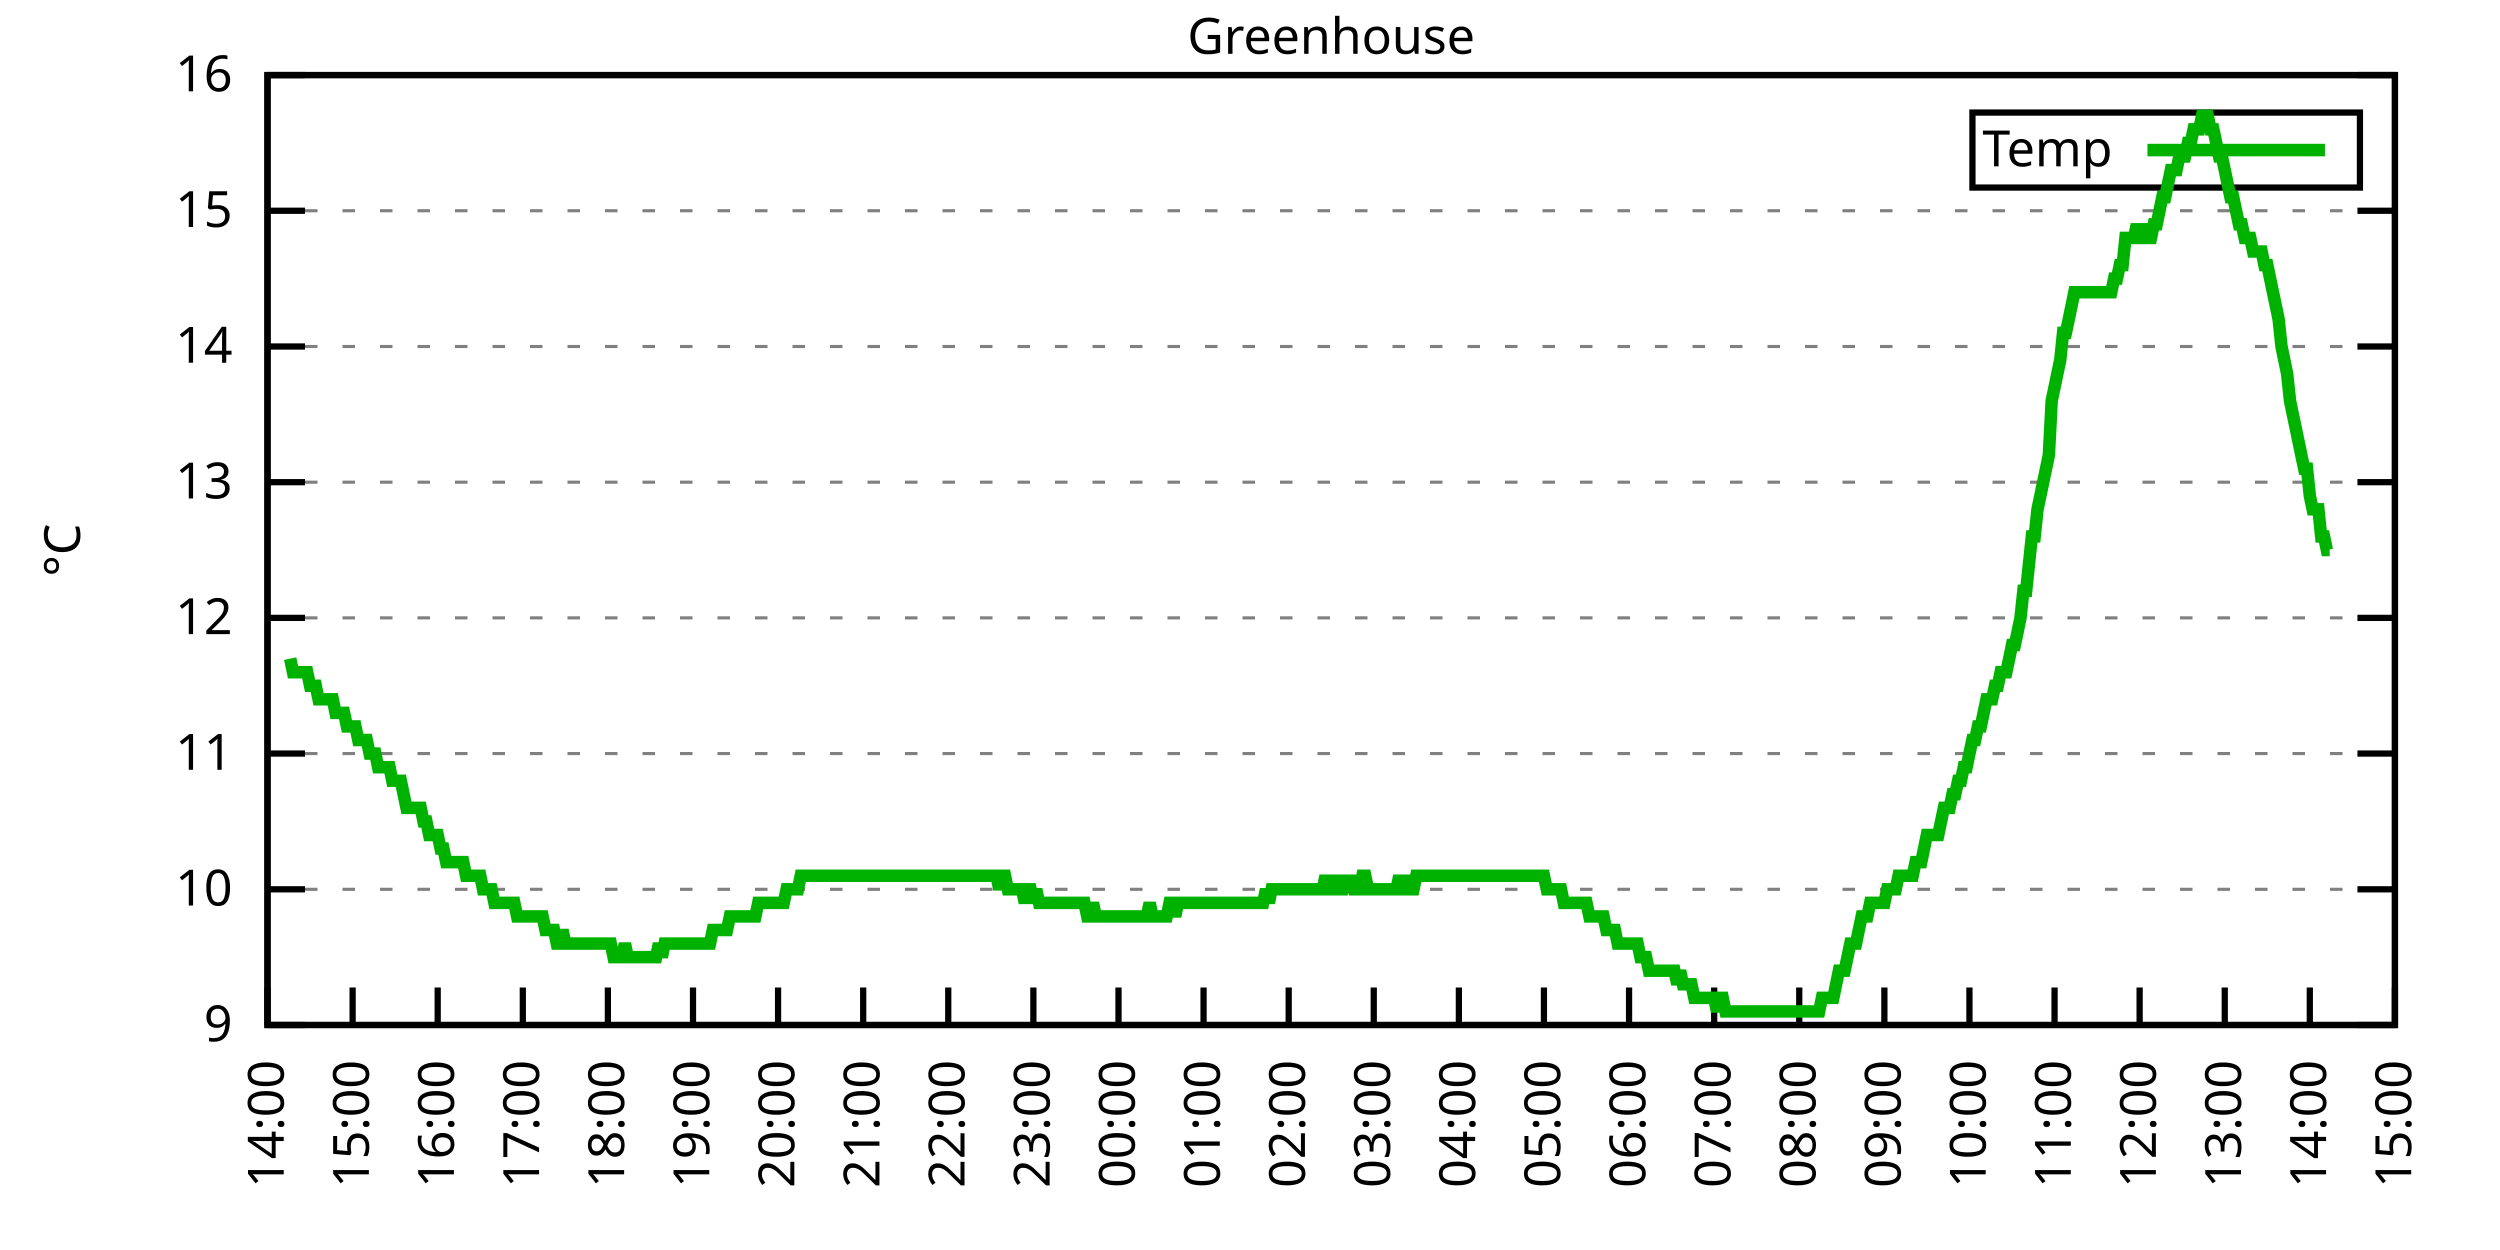
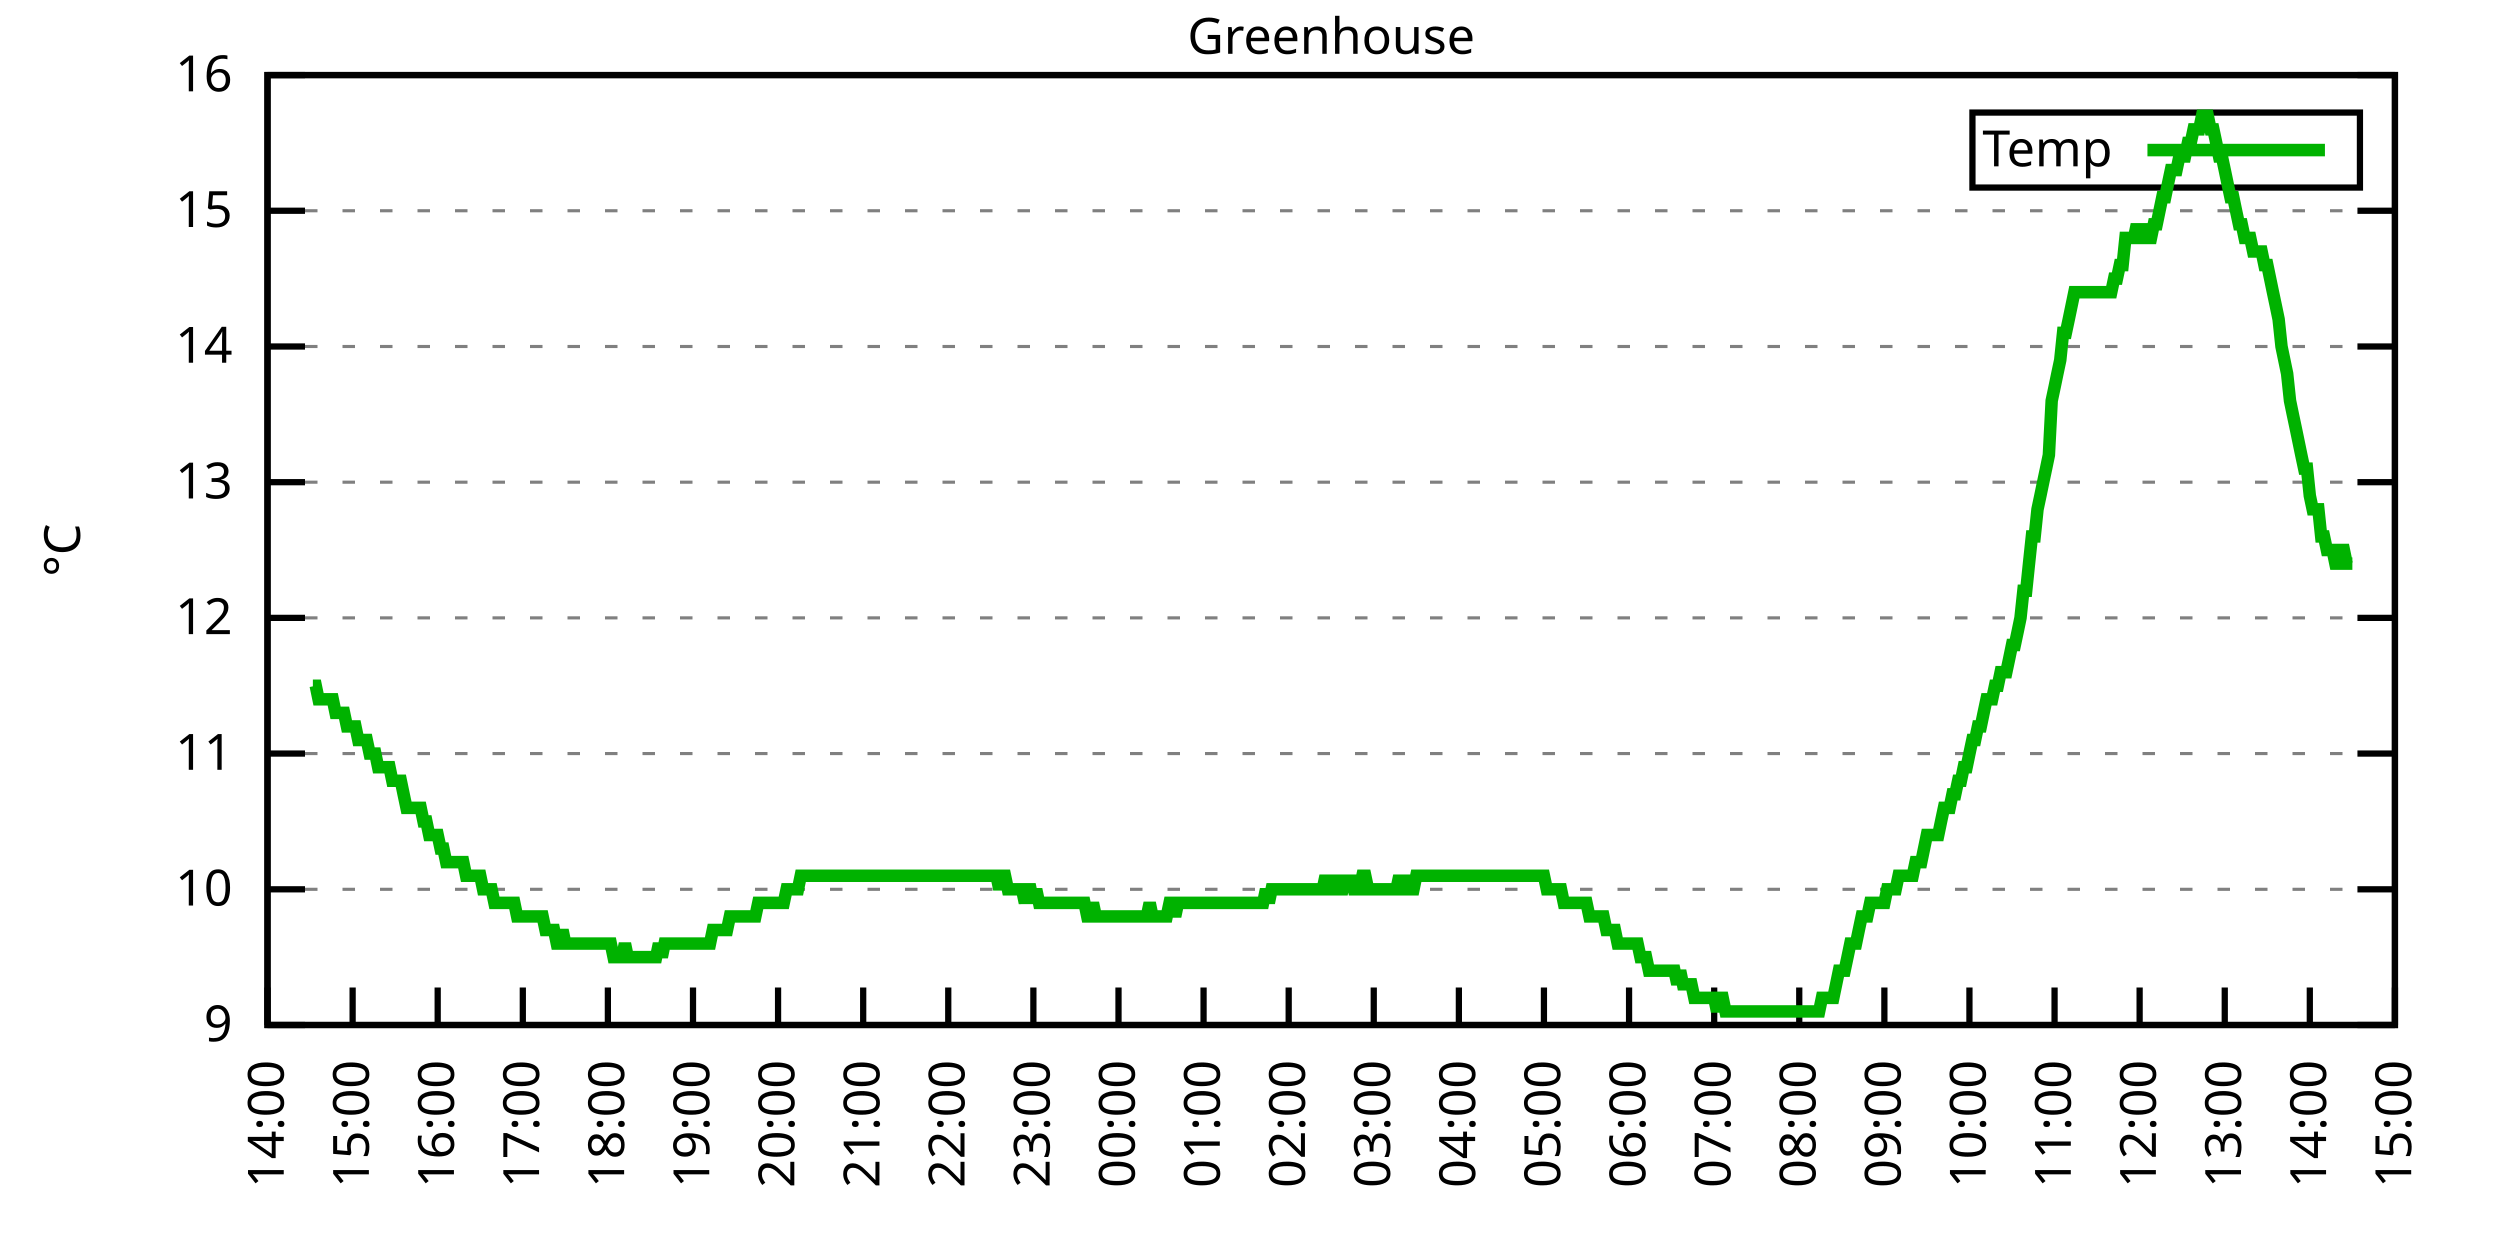
<svg xmlns="http://www.w3.org/2000/svg" xmlns:xlink="http://www.w3.org/1999/xlink" width="400" height="200" viewBox="0 0 400 200">
  <g id="gnuplot_canvas">
    <rect x="0" y="0" width="400" height="200" fill="none" />
    <defs>
      <circle id="gpDot" r="0.5" stroke-width="0.5" stroke="currentColor" />
      <path id="gpPt0" stroke-width="0.333" stroke="currentColor" d="M-1,0 h2 M0,-1 v2" />
      <path id="gpPt1" stroke-width="0.333" stroke="currentColor" d="M-1,-1 L1,1 M1,-1 L-1,1" />
      <path id="gpPt2" stroke-width="0.333" stroke="currentColor" d="M-1,0 L1,0 M0,-1 L0,1 M-1,-1 L1,1 M-1,1 L1,-1" />
      <rect id="gpPt3" stroke-width="0.333" stroke="currentColor" x="-1" y="-1" width="2" height="2" />
      <rect id="gpPt4" stroke-width="0.333" stroke="currentColor" fill="currentColor" x="-1" y="-1" width="2" height="2" />
      <circle id="gpPt5" stroke-width="0.333" stroke="currentColor" cx="0" cy="0" r="1" />
      <use xlink:href="#gpPt5" id="gpPt6" fill="currentColor" stroke="none" />
      <path id="gpPt7" stroke-width="0.333" stroke="currentColor" d="M0,-1.33 L-1.33,0.67 L1.33,0.67 z" />
      <use xlink:href="#gpPt7" id="gpPt8" fill="currentColor" stroke="none" />
      <use xlink:href="#gpPt7" id="gpPt9" stroke="currentColor" transform="rotate(180)" />
      <use xlink:href="#gpPt9" id="gpPt10" fill="currentColor" stroke="none" />
      <use xlink:href="#gpPt3" id="gpPt11" stroke="currentColor" transform="rotate(45)" />
      <use xlink:href="#gpPt11" id="gpPt12" fill="currentColor" stroke="none" />
      <path id="gpPt13" stroke-width="0.333" stroke="currentColor" d="M0,1.330 L1.265,0.411 L0.782,-1.067 L-0.782,-1.076 L-1.265,0.411 z" />
      <use xlink:href="#gpPt13" id="gpPt14" fill="currentColor" stroke="none" />
      <filter id="textbox" filterUnits="objectBoundingBox" x="0" y="0" height="1" width="1">
        <feFlood flood-color="white" flood-opacity="1" result="bgnd" />
        <feComposite in="SourceGraphic" in2="bgnd" operator="atop" />
      </filter>
      <filter id="greybox" filterUnits="objectBoundingBox" x="0" y="0" height="1" width="1">
        <feFlood flood-color="lightgrey" flood-opacity="1" result="grey" />
        <feComposite in="SourceGraphic" in2="grey" operator="atop" />
      </filter>
    </defs>
    <g fill="none" color="white" stroke="currentColor" stroke-width="1.00" stroke-linecap="butt" stroke-linejoin="miter">
</g>
    <g fill="none" color="black" stroke="currentColor" stroke-width="1.00" stroke-linecap="butt" stroke-linejoin="miter">
      <g stroke="none" shape-rendering="crispEdges">
        <polygon fill="rgb(255, 255, 255)" points="42.80,164.00 383.18,164.00 383.18,12.02 42.80,12.02 " />
      </g>
    </g>
    <g fill="none" color="black" stroke="currentColor" stroke-width="1.00" stroke-linecap="butt" stroke-linejoin="miter">
</g>
    <g fill="none" color="black" stroke="black" stroke-width="0.50" stroke-linecap="butt" stroke-linejoin="miter">
</g>
    <g fill="none" color="gray" stroke="currentColor" stroke-width="0.50" stroke-linecap="butt" stroke-linejoin="miter">
      <path stroke="gray" stroke-dasharray="2,4" class="gridline" d="M42.80,164.00 L383.19,164.00  " />
    </g>
    <g fill="none" color="gray" stroke="gray" stroke-width="1.00" stroke-linecap="butt" stroke-linejoin="miter">
</g>
    <g fill="none" color="black" stroke="currentColor" stroke-width="1.00" stroke-linecap="butt" stroke-linejoin="miter">
      <path stroke="black" d="M42.80,164.00 L48.80,164.00 M383.19,164.00 L377.19,164.00  " />
      <g transform="translate(37.20,166.60)" stroke="none" fill="black" font-family="Sans" font-size="8.00" text-anchor="end">
        <text>
          <tspan font-family="Sans"> 9</tspan>
        </text>
      </g>
    </g>
    <g fill="none" color="black" stroke="currentColor" stroke-width="1.00" stroke-linecap="butt" stroke-linejoin="miter">
</g>
    <g fill="none" color="black" stroke="black" stroke-width="0.50" stroke-linecap="butt" stroke-linejoin="miter">
</g>
    <g fill="none" color="gray" stroke="currentColor" stroke-width="0.50" stroke-linecap="butt" stroke-linejoin="miter">
      <path stroke="gray" stroke-dasharray="2,4" class="gridline" d="M42.80,142.29 L383.19,142.29  " />
    </g>
    <g fill="none" color="gray" stroke="gray" stroke-width="1.00" stroke-linecap="butt" stroke-linejoin="miter">
</g>
    <g fill="none" color="black" stroke="currentColor" stroke-width="1.00" stroke-linecap="butt" stroke-linejoin="miter">
      <path stroke="black" d="M42.80,142.29 L48.80,142.29 M383.19,142.29 L377.19,142.29  " />
      <g transform="translate(37.20,144.89)" stroke="none" fill="black" font-family="Sans" font-size="8.00" text-anchor="end">
        <text>
          <tspan font-family="Sans"> 10</tspan>
        </text>
      </g>
    </g>
    <g fill="none" color="black" stroke="currentColor" stroke-width="1.00" stroke-linecap="butt" stroke-linejoin="miter">
</g>
    <g fill="none" color="black" stroke="black" stroke-width="0.50" stroke-linecap="butt" stroke-linejoin="miter">
</g>
    <g fill="none" color="gray" stroke="currentColor" stroke-width="0.50" stroke-linecap="butt" stroke-linejoin="miter">
      <path stroke="gray" stroke-dasharray="2,4" class="gridline" d="M42.80,120.57 L383.19,120.57  " />
    </g>
    <g fill="none" color="gray" stroke="gray" stroke-width="1.00" stroke-linecap="butt" stroke-linejoin="miter">
</g>
    <g fill="none" color="black" stroke="currentColor" stroke-width="1.00" stroke-linecap="butt" stroke-linejoin="miter">
      <path stroke="black" d="M42.80,120.57 L48.80,120.57 M383.19,120.57 L377.19,120.57  " />
      <g transform="translate(37.20,123.17)" stroke="none" fill="black" font-family="Sans" font-size="8.00" text-anchor="end">
        <text>
          <tspan font-family="Sans"> 11</tspan>
        </text>
      </g>
    </g>
    <g fill="none" color="black" stroke="currentColor" stroke-width="1.00" stroke-linecap="butt" stroke-linejoin="miter">
</g>
    <g fill="none" color="black" stroke="black" stroke-width="0.50" stroke-linecap="butt" stroke-linejoin="miter">
</g>
    <g fill="none" color="gray" stroke="currentColor" stroke-width="0.50" stroke-linecap="butt" stroke-linejoin="miter">
      <path stroke="gray" stroke-dasharray="2,4" class="gridline" d="M42.80,98.86 L383.19,98.86  " />
    </g>
    <g fill="none" color="gray" stroke="gray" stroke-width="1.00" stroke-linecap="butt" stroke-linejoin="miter">
</g>
    <g fill="none" color="black" stroke="currentColor" stroke-width="1.00" stroke-linecap="butt" stroke-linejoin="miter">
      <path stroke="black" d="M42.80,98.86 L48.80,98.86 M383.19,98.86 L377.19,98.86  " />
      <g transform="translate(37.20,101.46)" stroke="none" fill="black" font-family="Sans" font-size="8.00" text-anchor="end">
        <text>
          <tspan font-family="Sans"> 12</tspan>
        </text>
      </g>
    </g>
    <g fill="none" color="black" stroke="currentColor" stroke-width="1.00" stroke-linecap="butt" stroke-linejoin="miter">
</g>
    <g fill="none" color="black" stroke="black" stroke-width="0.50" stroke-linecap="butt" stroke-linejoin="miter">
</g>
    <g fill="none" color="gray" stroke="currentColor" stroke-width="0.50" stroke-linecap="butt" stroke-linejoin="miter">
      <path stroke="gray" stroke-dasharray="2,4" class="gridline" d="M42.80,77.15 L383.19,77.15  " />
    </g>
    <g fill="none" color="gray" stroke="gray" stroke-width="1.00" stroke-linecap="butt" stroke-linejoin="miter">
</g>
    <g fill="none" color="black" stroke="currentColor" stroke-width="1.00" stroke-linecap="butt" stroke-linejoin="miter">
      <path stroke="black" d="M42.80,77.15 L48.80,77.15 M383.19,77.15 L377.19,77.15  " />
      <g transform="translate(37.20,79.75)" stroke="none" fill="black" font-family="Sans" font-size="8.00" text-anchor="end">
        <text>
          <tspan font-family="Sans"> 13</tspan>
        </text>
      </g>
    </g>
    <g fill="none" color="black" stroke="currentColor" stroke-width="1.00" stroke-linecap="butt" stroke-linejoin="miter">
</g>
    <g fill="none" color="black" stroke="black" stroke-width="0.50" stroke-linecap="butt" stroke-linejoin="miter">
</g>
    <g fill="none" color="gray" stroke="currentColor" stroke-width="0.50" stroke-linecap="butt" stroke-linejoin="miter">
      <path stroke="gray" stroke-dasharray="2,4" class="gridline" d="M42.80,55.44 L383.19,55.44  " />
    </g>
    <g fill="none" color="gray" stroke="gray" stroke-width="1.00" stroke-linecap="butt" stroke-linejoin="miter">
</g>
    <g fill="none" color="black" stroke="currentColor" stroke-width="1.00" stroke-linecap="butt" stroke-linejoin="miter">
      <path stroke="black" d="M42.80,55.44 L48.80,55.44 M383.19,55.44 L377.19,55.44  " />
      <g transform="translate(37.20,58.04)" stroke="none" fill="black" font-family="Sans" font-size="8.00" text-anchor="end">
        <text>
          <tspan font-family="Sans"> 14</tspan>
        </text>
      </g>
    </g>
    <g fill="none" color="black" stroke="currentColor" stroke-width="1.00" stroke-linecap="butt" stroke-linejoin="miter">
</g>
    <g fill="none" color="black" stroke="black" stroke-width="0.50" stroke-linecap="butt" stroke-linejoin="miter">
</g>
    <g fill="none" color="gray" stroke="currentColor" stroke-width="0.50" stroke-linecap="butt" stroke-linejoin="miter">
      <path stroke="gray" stroke-dasharray="2,4" class="gridline" d="M42.80,33.72 L383.19,33.72  " />
    </g>
    <g fill="none" color="gray" stroke="gray" stroke-width="1.00" stroke-linecap="butt" stroke-linejoin="miter">
</g>
    <g fill="none" color="black" stroke="currentColor" stroke-width="1.00" stroke-linecap="butt" stroke-linejoin="miter">
      <path stroke="black" d="M42.80,33.72 L48.80,33.72 M383.19,33.72 L377.19,33.72  " />
      <g transform="translate(37.20,36.32)" stroke="none" fill="black" font-family="Sans" font-size="8.00" text-anchor="end">
        <text>
          <tspan font-family="Sans"> 15</tspan>
        </text>
      </g>
    </g>
    <g fill="none" color="black" stroke="currentColor" stroke-width="1.00" stroke-linecap="butt" stroke-linejoin="miter">
</g>
    <g fill="none" color="black" stroke="black" stroke-width="0.50" stroke-linecap="butt" stroke-linejoin="miter">
</g>
    <g fill="none" color="gray" stroke="currentColor" stroke-width="0.50" stroke-linecap="butt" stroke-linejoin="miter">
      <path stroke="gray" stroke-dasharray="2,4" class="gridline" d="M42.80,12.01 L383.19,12.01  " />
    </g>
    <g fill="none" color="gray" stroke="gray" stroke-width="1.00" stroke-linecap="butt" stroke-linejoin="miter">
</g>
    <g fill="none" color="black" stroke="currentColor" stroke-width="1.00" stroke-linecap="butt" stroke-linejoin="miter">
      <path stroke="black" d="M42.80,12.01 L48.80,12.01 M383.19,12.01 L377.19,12.01  " />
      <g transform="translate(37.20,14.61)" stroke="none" fill="black" font-family="Sans" font-size="8.00" text-anchor="end">
        <text>
          <tspan font-family="Sans"> 16</tspan>
        </text>
      </g>
    </g>
    <g fill="none" color="black" stroke="currentColor" stroke-width="1.00" stroke-linecap="butt" stroke-linejoin="miter">
      <path stroke="black" d="M42.80,164.00 L42.80,158.00  " />
      <g transform="translate(45.40,169.60) rotate(270.00)" stroke="none" fill="black" font-family="Sans" font-size="8.00" text-anchor="end">
        <text>
          <tspan font-family="Sans">14:00</tspan>
        </text>
      </g>
    </g>
    <g fill="none" color="black" stroke="currentColor" stroke-width="1.00" stroke-linecap="butt" stroke-linejoin="miter">
      <path stroke="black" d="M56.42,164.00 L56.42,158.00  " />
      <g transform="translate(59.02,169.60) rotate(270.00)" stroke="none" fill="black" font-family="Sans" font-size="8.00" text-anchor="end">
        <text>
          <tspan font-family="Sans">15:00</tspan>
        </text>
      </g>
    </g>
    <g fill="none" color="black" stroke="currentColor" stroke-width="1.00" stroke-linecap="butt" stroke-linejoin="miter">
      <path stroke="black" d="M70.03,164.00 L70.03,158.00  " />
      <g transform="translate(72.63,169.60) rotate(270.00)" stroke="none" fill="black" font-family="Sans" font-size="8.00" text-anchor="end">
        <text>
          <tspan font-family="Sans">16:00</tspan>
        </text>
      </g>
    </g>
    <g fill="none" color="black" stroke="currentColor" stroke-width="1.00" stroke-linecap="butt" stroke-linejoin="miter">
      <path stroke="black" d="M83.65,164.00 L83.65,158.00  " />
      <g transform="translate(86.25,169.60) rotate(270.00)" stroke="none" fill="black" font-family="Sans" font-size="8.00" text-anchor="end">
        <text>
          <tspan font-family="Sans">17:00</tspan>
        </text>
      </g>
    </g>
    <g fill="none" color="black" stroke="currentColor" stroke-width="1.00" stroke-linecap="butt" stroke-linejoin="miter">
      <path stroke="black" d="M97.26,164.00 L97.26,158.00  " />
      <g transform="translate(99.86,169.60) rotate(270.00)" stroke="none" fill="black" font-family="Sans" font-size="8.00" text-anchor="end">
        <text>
          <tspan font-family="Sans">18:00</tspan>
        </text>
      </g>
    </g>
    <g fill="none" color="black" stroke="currentColor" stroke-width="1.00" stroke-linecap="butt" stroke-linejoin="miter">
      <path stroke="black" d="M110.88,164.00 L110.88,158.00  " />
      <g transform="translate(113.48,169.60) rotate(270.00)" stroke="none" fill="black" font-family="Sans" font-size="8.00" text-anchor="end">
        <text>
          <tspan font-family="Sans">19:00</tspan>
        </text>
      </g>
    </g>
    <g fill="none" color="black" stroke="currentColor" stroke-width="1.00" stroke-linecap="butt" stroke-linejoin="miter">
      <path stroke="black" d="M124.49,164.00 L124.49,158.00  " />
      <g transform="translate(127.09,169.60) rotate(270.00)" stroke="none" fill="black" font-family="Sans" font-size="8.00" text-anchor="end">
        <text>
          <tspan font-family="Sans">20:00</tspan>
        </text>
      </g>
    </g>
    <g fill="none" color="black" stroke="currentColor" stroke-width="1.00" stroke-linecap="butt" stroke-linejoin="miter">
      <path stroke="black" d="M138.11,164.00 L138.11,158.00  " />
      <g transform="translate(140.71,169.60) rotate(270.00)" stroke="none" fill="black" font-family="Sans" font-size="8.00" text-anchor="end">
        <text>
          <tspan font-family="Sans">21:00</tspan>
        </text>
      </g>
    </g>
    <g fill="none" color="black" stroke="currentColor" stroke-width="1.00" stroke-linecap="butt" stroke-linejoin="miter">
      <path stroke="black" d="M151.72,164.00 L151.72,158.00  " />
      <g transform="translate(154.32,169.60) rotate(270.00)" stroke="none" fill="black" font-family="Sans" font-size="8.00" text-anchor="end">
        <text>
          <tspan font-family="Sans">22:00</tspan>
        </text>
      </g>
    </g>
    <g fill="none" color="black" stroke="currentColor" stroke-width="1.00" stroke-linecap="butt" stroke-linejoin="miter">
      <path stroke="black" d="M165.34,164.00 L165.34,158.00  " />
      <g transform="translate(167.94,169.60) rotate(270.00)" stroke="none" fill="black" font-family="Sans" font-size="8.00" text-anchor="end">
        <text>
          <tspan font-family="Sans">23:00</tspan>
        </text>
      </g>
    </g>
    <g fill="none" color="black" stroke="currentColor" stroke-width="1.00" stroke-linecap="butt" stroke-linejoin="miter">
      <path stroke="black" d="M178.96,164.00 L178.96,158.00  " />
      <g transform="translate(181.56,169.60) rotate(270.00)" stroke="none" fill="black" font-family="Sans" font-size="8.00" text-anchor="end">
        <text>
          <tspan font-family="Sans">00:00</tspan>
        </text>
      </g>
    </g>
    <g fill="none" color="black" stroke="currentColor" stroke-width="1.00" stroke-linecap="butt" stroke-linejoin="miter">
      <path stroke="black" d="M192.57,164.00 L192.57,158.00  " />
      <g transform="translate(195.17,169.60) rotate(270.00)" stroke="none" fill="black" font-family="Sans" font-size="8.00" text-anchor="end">
        <text>
          <tspan font-family="Sans">01:00</tspan>
        </text>
      </g>
    </g>
    <g fill="none" color="black" stroke="currentColor" stroke-width="1.00" stroke-linecap="butt" stroke-linejoin="miter">
      <path stroke="black" d="M206.19,164.00 L206.19,158.00  " />
      <g transform="translate(208.79,169.60) rotate(270.00)" stroke="none" fill="black" font-family="Sans" font-size="8.00" text-anchor="end">
        <text>
          <tspan font-family="Sans">02:00</tspan>
        </text>
      </g>
    </g>
    <g fill="none" color="black" stroke="currentColor" stroke-width="1.00" stroke-linecap="butt" stroke-linejoin="miter">
      <path stroke="black" d="M219.80,164.00 L219.80,158.00  " />
      <g transform="translate(222.40,169.60) rotate(270.00)" stroke="none" fill="black" font-family="Sans" font-size="8.00" text-anchor="end">
        <text>
          <tspan font-family="Sans">03:00</tspan>
        </text>
      </g>
    </g>
    <g fill="none" color="black" stroke="currentColor" stroke-width="1.00" stroke-linecap="butt" stroke-linejoin="miter">
      <path stroke="black" d="M233.42,164.00 L233.42,158.00  " />
      <g transform="translate(236.02,169.60) rotate(270.00)" stroke="none" fill="black" font-family="Sans" font-size="8.00" text-anchor="end">
        <text>
          <tspan font-family="Sans">04:00</tspan>
        </text>
      </g>
    </g>
    <g fill="none" color="black" stroke="currentColor" stroke-width="1.00" stroke-linecap="butt" stroke-linejoin="miter">
      <path stroke="black" d="M247.03,164.00 L247.03,158.00  " />
      <g transform="translate(249.63,169.60) rotate(270.00)" stroke="none" fill="black" font-family="Sans" font-size="8.00" text-anchor="end">
        <text>
          <tspan font-family="Sans">05:00</tspan>
        </text>
      </g>
    </g>
    <g fill="none" color="black" stroke="currentColor" stroke-width="1.00" stroke-linecap="butt" stroke-linejoin="miter">
      <path stroke="black" d="M260.65,164.00 L260.65,158.00  " />
      <g transform="translate(263.25,169.60) rotate(270.00)" stroke="none" fill="black" font-family="Sans" font-size="8.00" text-anchor="end">
        <text>
          <tspan font-family="Sans">06:00</tspan>
        </text>
      </g>
    </g>
    <g fill="none" color="black" stroke="currentColor" stroke-width="1.00" stroke-linecap="butt" stroke-linejoin="miter">
      <path stroke="black" d="M274.27,164.00 L274.27,158.00  " />
      <g transform="translate(276.87,169.60) rotate(270.00)" stroke="none" fill="black" font-family="Sans" font-size="8.00" text-anchor="end">
        <text>
          <tspan font-family="Sans">07:00</tspan>
        </text>
      </g>
    </g>
    <g fill="none" color="black" stroke="currentColor" stroke-width="1.00" stroke-linecap="butt" stroke-linejoin="miter">
      <path stroke="black" d="M287.88,164.00 L287.88,158.00  " />
      <g transform="translate(290.48,169.60) rotate(270.00)" stroke="none" fill="black" font-family="Sans" font-size="8.00" text-anchor="end">
        <text>
          <tspan font-family="Sans">08:00</tspan>
        </text>
      </g>
    </g>
    <g fill="none" color="black" stroke="currentColor" stroke-width="1.00" stroke-linecap="butt" stroke-linejoin="miter">
      <path stroke="black" d="M301.50,164.00 L301.50,158.00  " />
      <g transform="translate(304.10,169.60) rotate(270.00)" stroke="none" fill="black" font-family="Sans" font-size="8.00" text-anchor="end">
        <text>
          <tspan font-family="Sans">09:00</tspan>
        </text>
      </g>
    </g>
    <g fill="none" color="black" stroke="currentColor" stroke-width="1.00" stroke-linecap="butt" stroke-linejoin="miter">
      <path stroke="black" d="M315.11,164.00 L315.11,158.00  " />
      <g transform="translate(317.71,169.60) rotate(270.00)" stroke="none" fill="black" font-family="Sans" font-size="8.00" text-anchor="end">
        <text>
          <tspan font-family="Sans">10:00</tspan>
        </text>
      </g>
    </g>
    <g fill="none" color="black" stroke="currentColor" stroke-width="1.00" stroke-linecap="butt" stroke-linejoin="miter">
      <path stroke="black" d="M328.73,164.00 L328.73,158.00  " />
      <g transform="translate(331.33,169.60) rotate(270.00)" stroke="none" fill="black" font-family="Sans" font-size="8.00" text-anchor="end">
        <text>
          <tspan font-family="Sans">11:00</tspan>
        </text>
      </g>
    </g>
    <g fill="none" color="black" stroke="currentColor" stroke-width="1.00" stroke-linecap="butt" stroke-linejoin="miter">
      <path stroke="black" d="M342.34,164.00 L342.34,158.00  " />
      <g transform="translate(344.94,169.60) rotate(270.00)" stroke="none" fill="black" font-family="Sans" font-size="8.00" text-anchor="end">
        <text>
          <tspan font-family="Sans">12:00</tspan>
        </text>
      </g>
    </g>
    <g fill="none" color="black" stroke="currentColor" stroke-width="1.00" stroke-linecap="butt" stroke-linejoin="miter">
      <path stroke="black" d="M355.96,164.00 L355.96,158.00  " />
      <g transform="translate(358.56,169.60) rotate(270.00)" stroke="none" fill="black" font-family="Sans" font-size="8.00" text-anchor="end">
        <text>
          <tspan font-family="Sans">13:00</tspan>
        </text>
      </g>
    </g>
    <g fill="none" color="black" stroke="currentColor" stroke-width="1.00" stroke-linecap="butt" stroke-linejoin="miter">
      <path stroke="black" d="M369.57,164.00 L369.57,158.00  " />
      <g transform="translate(372.17,169.60) rotate(270.00)" stroke="none" fill="black" font-family="Sans" font-size="8.00" text-anchor="end">
        <text>
          <tspan font-family="Sans">14:00</tspan>
        </text>
      </g>
    </g>
    <g fill="none" color="black" stroke="currentColor" stroke-width="1.00" stroke-linecap="butt" stroke-linejoin="miter">
      <path stroke="black" d="M383.19,164.00 L383.19,158.00  " />
      <g transform="translate(385.79,169.60) rotate(270.00)" stroke="none" fill="black" font-family="Sans" font-size="8.00" text-anchor="end">
        <text>
          <tspan font-family="Sans">15:00</tspan>
        </text>
      </g>
    </g>
    <g fill="none" color="black" stroke="currentColor" stroke-width="1.00" stroke-linecap="butt" stroke-linejoin="miter">
</g>
    <g fill="none" color="black" stroke="currentColor" stroke-width="1.00" stroke-linecap="butt" stroke-linejoin="miter">
      <path stroke="black" d="M42.80,12.01 L42.80,164.00 L383.19,164.00 L383.19,12.01 L42.80,12.01 Z  " />
    </g>
    <g fill="none" color="black" stroke="currentColor" stroke-width="1.00" stroke-linecap="butt" stroke-linejoin="miter">
</g>
    <g fill="none" color="black" stroke="currentColor" stroke-width="1.00" stroke-linecap="butt" stroke-linejoin="miter">
      <path stroke="black" d="M315.59,30.01 L315.59,18.01 L377.59,18.01 L377.59,30.01 L315.59,30.01 Z  " />
    </g>
    <g id="Greenhouse_plot_1">
      <g fill="none" color="white" stroke="black" stroke-width="2.00" stroke-linecap="butt" stroke-linejoin="miter">
</g>
      <g fill="none" color="black" stroke="currentColor" stroke-width="2.00" stroke-linecap="butt" stroke-linejoin="miter">
        <g transform="translate(337.99,26.61)" stroke="none" fill="black" font-family="Sans" font-size="8.00" text-anchor="end">
          <text>
            <tspan font-family="Sans">Temp</tspan>
          </text>
        </g>
      </g>
      <g fill="none" color="black" stroke="currentColor" stroke-width="2.00" stroke-linecap="butt" stroke-linejoin="miter">
-         <path stroke="rgb(  0, 178,   0)" d="M343.59,24.01 L371.99,24.01 M46.43,105.38 L46.88,107.55 L47.34,107.55 L47.79,107.55 L48.25,107.55 L48.70,107.55   L49.15,107.55 L49.61,109.72 L50.06,109.72 L50.52,109.72 L50.97,111.89 L51.42,111.89 L51.88,111.89 L52.33,111.89   L52.78,111.89 L53.24,111.89 L53.69,114.06 L54.15,114.06 L54.60,114.06 L55.05,114.06 L55.51,116.23 L55.96,116.23   L56.42,116.23 L56.87,116.23 L57.32,118.40 L57.78,118.40 L58.23,118.40 L58.68,118.40 L59.14,120.57 L59.59,120.57   L60.05,120.57 L60.50,122.75 L60.95,122.75 L61.41,122.75 L61.86,122.75 L62.32,122.75 L62.77,124.92 L63.22,124.92   L63.68,124.92 L64.13,124.92 L64.58,127.09 L65.04,129.26 L65.49,129.26 L65.95,129.26 L66.40,129.26 L66.85,129.26   L67.31,129.26 L67.76,131.43 L68.22,131.43 L68.67,133.60 L69.12,133.60 L69.58,133.60 L70.03,133.60 L70.49,135.77   L70.94,135.77 L71.39,137.94 L71.85,137.94 L72.30,137.94 L72.75,137.94 L73.21,137.94 L73.66,137.94 L74.12,137.94   L74.57,140.12 L75.02,140.12 L75.48,140.12 L75.93,140.12 L76.39,140.12 L76.84,140.12 L77.29,142.29 L77.75,142.29   L78.20,142.29 L78.65,142.29 L79.11,144.46 L79.56,144.46 L80.02,144.46 L80.47,144.46 L80.92,144.46 L81.38,144.46   L81.83,144.46 L82.29,144.46 L82.74,146.63 L83.19,146.63 L83.65,146.63 L84.10,146.63 L84.55,146.63 L85.01,146.63   L85.46,146.63 L85.92,146.63 L86.37,146.63 L86.82,146.63 L87.28,148.80 L87.73,148.80 L88.19,148.80 L88.64,148.80   L89.09,150.97 L89.55,150.97 L90.00,148.80 L90.45,150.97 L90.91,150.97 L91.36,150.97 L91.82,150.97 L92.27,150.97   L92.72,150.97 L93.18,150.97 L93.63,150.97 L94.09,150.97 L94.54,150.97 L94.99,150.97 L95.45,150.97 L95.90,150.97   L96.35,150.97 L96.81,150.97 L97.26,150.97 L97.72,150.97 L98.17,153.14 L98.62,153.14 L99.08,153.14 L99.53,153.14   L99.99,150.97 L100.44,153.14 L100.89,153.14 L101.35,153.14 L101.80,153.14 L102.25,153.14 L102.71,153.14 L103.16,153.14   L103.62,153.14 L104.07,153.14 L104.52,153.14 L104.98,153.14 L105.43,150.97 L105.89,153.14 L106.34,150.97 L106.79,150.97   L107.25,150.97 L107.70,150.97 L108.15,150.97 L108.61,150.97 L109.06,150.97 L109.52,150.97 L109.97,150.97 L110.42,150.97   L110.88,150.97 L111.33,150.97 L111.79,150.97 L112.24,150.97 L112.69,150.97 L113.15,150.97 L113.60,150.97 L114.05,148.80   L114.51,148.80 L114.96,148.80 L115.42,148.80 L115.87,148.80 L116.32,148.80 L116.78,146.63 L117.23,146.63 L117.69,146.63   L118.14,146.63 L118.59,146.63 L119.05,146.63 L119.50,146.63 L119.96,146.63 L120.41,146.63 L120.86,146.63 L121.32,144.46   L121.77,144.46 L122.22,144.46 L122.68,144.46 L123.13,144.46 L123.59,144.46 L124.04,144.46 L124.49,144.46 L124.95,144.46   L125.40,144.46 L125.86,142.29 L126.31,142.29 L126.76,142.29 L127.22,142.29 L127.67,142.29 L128.12,140.12 L128.58,140.12   L129.03,140.12 L129.49,140.12 L129.94,140.12 L130.39,140.12 L130.85,140.12 L131.30,140.12 L131.76,140.12 L132.21,140.12   L132.66,140.12 L133.12,140.12 L133.57,140.12 L134.02,140.12 L134.48,140.12 L134.93,140.12 L135.39,140.12 L135.84,140.12   L136.29,140.12 L136.75,140.12 L137.20,140.12 L137.66,140.12 L138.11,140.12 L138.56,140.12 L139.02,140.12 L139.47,140.12   L139.92,140.12 L140.38,140.12 L140.83,140.12 L141.29,140.12 L141.74,140.12 L142.19,140.12 L142.65,140.12 L143.10,140.12   L143.56,140.12 L144.01,140.12 L144.46,140.12 L144.92,140.12 L145.37,140.12 L145.82,140.12 L146.28,140.12 L146.73,140.12   L147.19,140.12 L147.64,140.12 L148.09,140.12 L148.55,140.12 L149.00,140.12 L149.46,140.12 L149.91,140.12 L150.36,140.12   L150.82,140.12 L151.27,140.12 L151.72,140.12 L152.18,140.12 L152.63,140.12 L153.09,140.12 L153.54,140.12 L153.99,140.12   L154.45,140.12 L154.90,140.12 L155.36,140.12 L155.81,140.12 L156.26,140.12 L156.72,140.12 L157.17,140.12 L157.62,140.12   L158.08,140.12 L158.53,140.12 L158.99,140.12 L159.44,140.12 L159.89,142.29 L160.35,140.12 L160.80,140.12 L161.26,142.29   L161.71,142.29 L162.16,142.29 L162.62,142.29 L163.07,142.29 L163.52,142.29 L163.98,144.46 L164.43,142.29 L164.89,142.29   L165.34,144.46 L165.79,142.29 L166.25,144.46 L166.70,144.46 L167.16,144.46 L167.61,144.46 L168.06,144.46 L168.52,144.46   L168.97,144.46 L169.43,144.46 L169.88,144.46 L170.33,144.46 L170.79,144.46 L171.24,144.46 L171.69,144.46 L172.15,144.46   L172.60,144.46 L173.06,144.46 L173.51,144.46 L173.96,146.63 L174.42,146.63 L174.87,144.46 L175.33,146.63 L175.78,146.63   L176.23,146.63 L176.69,146.63 L177.14,146.63 L177.59,146.63 L178.05,146.63 L178.50,146.63 L178.96,146.63 L179.41,146.63   L179.86,146.63 L180.32,146.63 L180.77,146.63 L181.23,146.63 L181.68,146.63 L182.13,146.63 L182.59,146.63 L183.04,146.63   L183.49,146.63 L183.95,144.46 L184.40,146.63 L184.86,146.63 L185.31,146.63 L185.76,146.63 L186.22,146.63 L186.67,146.63   L187.13,144.46 L187.58,144.46 L188.03,146.63 L188.49,144.46 L188.94,144.46 L189.39,144.46 L189.85,144.46 L190.30,144.46   L190.76,144.46 L191.21,144.46 L191.66,144.46 L192.12,144.46 L192.57,144.46 L193.03,144.46 L193.48,144.46 L193.93,144.46   L194.39,144.46 L194.84,144.46 L195.29,144.46 L195.75,144.46 L196.20,144.46 L196.66,144.46 L197.11,144.46 L197.56,144.46   L198.02,144.46 L198.47,144.46 L198.93,144.46 L199.38,144.46 L199.83,144.46 L200.29,144.46 L200.74,144.46 L201.19,144.46   L201.65,144.46 L202.10,144.46 L202.56,142.29 L203.01,144.46 L203.46,142.29 L203.92,142.29 L204.37,142.29 L204.83,142.29   L205.28,142.29 L205.73,142.29 L206.19,142.29 L206.64,142.29 L207.09,142.29 L207.55,142.29 L208.00,142.29 L208.46,142.29   L208.91,142.29 L209.36,142.29 L209.82,142.29 L210.27,142.29 L210.73,142.29 L211.18,142.29 L211.63,142.29 L212.09,140.12   L212.54,142.29 L213.00,142.29 L213.45,142.29 L213.90,140.12 L214.36,142.29 L214.81,142.29 L215.26,140.12 L215.72,142.29   L216.17,140.12 L216.63,142.29 L217.08,142.29 L217.53,142.29 L217.99,140.12 L218.44,140.12 L218.90,142.29 L219.35,142.29   L219.80,142.29 L220.26,142.29 L220.71,142.29 L221.16,142.29 L221.62,142.29 L222.07,142.29 L222.53,142.29 L222.98,142.29   L223.43,142.29 L223.89,140.12 L224.34,142.29 L224.80,142.29 L225.25,140.12 L225.70,142.29 L226.16,142.29 L226.61,140.12   L227.06,140.12 L227.52,140.12 L227.97,140.12 L228.43,140.12 L228.88,140.12 L229.33,140.12 L229.79,140.12 L230.24,140.12   L230.70,140.12 L231.15,140.12 L231.60,140.12 L232.06,140.12 L232.51,140.12 L232.96,140.12 L233.42,140.12 L233.87,140.12   L234.33,140.12 L234.78,140.12 L235.23,140.12 L235.69,140.12 L236.14,140.12 L236.60,140.12 L237.05,140.12 L237.50,140.12   L237.96,140.12 L238.41,140.12 L238.86,140.12 L239.32,140.12 L239.77,140.12 L240.23,140.12 L240.68,140.12 L241.13,140.12   L241.59,140.12 L242.04,140.12 L242.50,140.12 L242.95,140.12 L243.40,140.12 L243.86,140.12 L244.31,140.12 L244.76,140.12   L245.22,140.12 L245.67,140.12 L246.13,140.12 L246.58,140.12 L247.03,140.12 L247.49,142.29 L247.94,142.29 L248.40,142.29   L248.85,142.29 L249.30,142.29 L249.76,142.29 L250.21,144.46 L250.66,144.46 L251.12,144.46 L251.57,144.46 L252.03,144.46   L252.48,144.46 L252.93,144.46 L253.39,144.46 L253.84,144.46 L254.30,146.63 L254.75,146.63 L255.20,146.63 L255.66,146.63   L256.11,146.63 L256.56,146.63 L257.02,148.80 L257.47,148.80 L257.93,148.80 L258.38,148.80 L258.83,150.97 L259.29,150.97   L259.74,150.97 L260.20,150.97 L260.65,150.97 L261.10,150.97 L261.56,150.97 L262.01,150.97 L262.47,153.14 L262.92,153.14   L263.37,153.14 L263.83,155.31 L264.28,155.31 L264.73,155.31 L265.19,155.31 L265.64,155.31 L266.10,155.31 L266.55,155.31   L267.00,155.31 L267.46,155.31 L267.91,155.31 L268.37,157.49 L268.82,155.31 L269.27,157.49 L269.73,157.49 L270.18,157.49   L270.63,157.49 L271.09,159.66 L271.54,159.66 L272.00,159.66 L272.45,159.66 L272.90,159.66 L273.36,159.66 L273.81,159.66   L274.27,159.66 L274.72,161.83 L275.17,159.66 L275.63,159.66 L276.08,161.83 L276.53,161.83 L276.99,161.83 L277.44,161.83   L277.90,161.83 L278.35,161.83 L278.80,161.83 L279.26,161.83 L279.71,161.83 L280.17,161.83 L280.62,161.83 L281.07,161.83   L281.53,161.83 L281.98,161.83 L282.43,161.83 L282.89,161.83 L283.34,161.83 L283.80,161.83 L284.25,161.83 L284.70,161.83   L285.16,161.83 L285.61,161.83 L286.07,161.83 L286.52,161.83 L286.97,161.83 L287.43,161.83 L287.88,161.83 L288.33,161.83   L288.79,161.83 L289.24,161.83 L289.70,161.83 L290.15,161.83 L290.60,161.83 L291.06,161.83 L291.51,159.66 L291.97,159.66   L292.42,159.66 L292.87,159.66 L293.33,159.66 L293.78,157.49 L294.23,155.31 L294.69,155.31 L295.14,155.31 L295.60,153.14   L296.05,150.97 L296.50,150.97 L296.96,150.97 L297.41,148.80 L297.87,146.63 L298.32,146.63 L298.77,146.63 L299.23,144.46   L299.68,144.46 L300.13,144.46 L300.59,144.46 L301.04,144.46 L301.50,144.46 L301.95,142.29 L302.40,142.29 L302.86,142.29   L303.31,142.29 L303.77,140.12 L304.22,140.12 L304.67,140.12 L305.13,140.12 L305.58,140.12 L306.03,140.12 L306.49,137.94   L306.94,137.94 L307.40,137.94 L307.85,135.77 L308.30,133.60 L308.76,133.60 L309.21,133.60 L309.67,133.60 L310.12,133.60   L310.57,131.43 L311.03,129.26 L311.48,129.26 L311.94,129.26 L312.39,127.09 L312.84,127.09 L313.30,124.92 L313.75,124.92   L314.20,122.75 L314.66,122.75 L315.11,120.57 L315.57,118.40 L316.02,118.40 L316.47,116.23 L316.93,116.23 L317.38,114.06   L317.84,111.89 L318.29,111.89 L318.74,111.89 L319.20,109.72 L319.65,109.72 L320.10,107.55 L320.56,107.55 L321.01,107.55   L321.47,105.38 L321.92,103.20 L322.37,103.20 L322.83,101.03 L323.28,98.86 L323.74,94.52 L324.19,94.52 L324.64,90.18   L325.10,85.83 L325.55,85.83 L326.00,81.49 L326.46,79.32 L326.91,77.15 L327.37,74.98 L327.82,72.81 L328.27,64.12   L328.73,61.95 L329.18,59.78 L329.64,57.61 L330.09,53.26 L330.54,53.26 L331.00,51.09 L331.45,48.92 L331.90,46.75   L332.36,46.75 L332.81,46.75 L333.27,46.75 L333.72,46.75 L334.17,46.75 L334.63,46.75 L335.08,46.75 L335.54,46.75   L335.99,46.75 L336.44,46.75 L336.90,46.75 L337.35,46.75 L337.80,46.75 L338.26,44.58 L338.71,44.58 L339.17,42.41   L339.62,42.41 L340.07,38.07 L340.53,38.07 L340.98,38.07 L341.44,38.07 L341.89,35.89 L342.34,38.07 L342.80,38.07   L343.25,35.89 L343.70,38.07 L344.16,38.07 L344.61,35.89 L345.07,35.89 L345.52,33.72 L345.97,31.55 L346.43,31.55   L346.88,29.38 L347.34,27.21 L347.79,27.21 L348.24,27.21 L348.70,25.04 L349.15,25.04 L349.60,25.04 L350.06,22.87   L350.51,22.87 L350.97,20.70 L351.42,20.70 L351.87,20.70 L352.33,18.52 L352.78,18.52 L353.24,18.52 L353.69,20.70   L354.14,20.70 L354.60,22.87 L355.05,25.04 L355.50,25.04 L355.96,27.21 L356.41,29.38 L356.87,31.55 L357.32,31.55   L357.77,33.72 L358.23,35.89 L358.68,35.89 L359.14,38.07 L359.59,38.07 L360.04,38.07 L360.50,40.24 L360.95,40.24   L361.41,40.24 L361.86,40.24 L362.31,42.41 L362.77,42.41 L363.22,44.58 L363.67,46.75 L364.13,48.92 L364.58,51.09   L365.04,55.44 L365.49,57.61 L365.94,59.78 L366.40,64.12 L366.85,66.29 L367.31,68.46 L367.76,70.63 L368.21,72.81   L368.67,74.98 L369.12,74.98 L369.57,79.32 L370.03,81.49 L370.48,81.49 L370.94,81.49 L371.39,85.83 L371.84,85.83   L372.30,88.00 L372.75,88.00  " />
+         <path stroke="rgb(  0, 178,   0)" d="M343.59,24.01 L371.99,24.01 M50.06,109.72 L50.52,109.72 L50.97,111.89 L51.42,111.89 L51.88,111.89 L52.33,111.89   L52.78,111.89 L53.24,111.89 L53.69,114.06 L54.15,114.06 L54.60,114.06 L55.05,114.06 L55.51,116.23 L55.96,116.23   L56.42,116.23 L56.87,116.23 L57.32,118.40 L57.78,118.40 L58.23,118.40 L58.68,118.40 L59.14,120.57 L59.59,120.57   L60.05,120.57 L60.50,122.75 L60.95,122.75 L61.41,122.75 L61.86,122.75 L62.32,122.75 L62.77,124.92 L63.22,124.92   L63.68,124.92 L64.13,124.92 L64.58,127.09 L65.04,129.26 L65.49,129.26 L65.95,129.26 L66.40,129.26 L66.85,129.26   L67.31,129.26 L67.76,131.43 L68.22,131.43 L68.67,133.60 L69.12,133.60 L69.58,133.60 L70.03,133.60 L70.49,135.77   L70.94,135.77 L71.39,137.94 L71.85,137.94 L72.30,137.94 L72.75,137.94 L73.21,137.94 L73.66,137.94 L74.12,137.94   L74.57,140.12 L75.02,140.12 L75.48,140.12 L75.93,140.12 L76.39,140.12 L76.84,140.12 L77.29,142.29 L77.75,142.29   L78.20,142.29 L78.65,142.29 L79.11,144.46 L79.56,144.46 L80.02,144.46 L80.47,144.46 L80.92,144.46 L81.38,144.46   L81.83,144.46 L82.29,144.46 L82.74,146.63 L83.19,146.63 L83.65,146.63 L84.10,146.63 L84.55,146.63 L85.01,146.63   L85.46,146.63 L85.92,146.63 L86.37,146.63 L86.82,146.63 L87.28,148.80 L87.73,148.80 L88.19,148.80 L88.64,148.80   L89.09,150.97 L89.55,150.97 L90.00,148.80 L90.45,150.97 L90.91,150.97 L91.36,150.97 L91.82,150.97 L92.27,150.97   L92.72,150.97 L93.18,150.97 L93.63,150.97 L94.09,150.97 L94.54,150.97 L94.99,150.97 L95.45,150.97 L95.90,150.97   L96.35,150.97 L96.81,150.97 L97.26,150.97 L97.72,150.97 L98.17,153.14 L98.62,153.14 L99.08,153.14 L99.53,153.14   L99.99,150.97 L100.44,153.14 L100.89,153.14 L101.35,153.14 L101.80,153.14 L102.25,153.14 L102.71,153.14 L103.16,153.14   L103.62,153.14 L104.07,153.14 L104.52,153.14 L104.98,153.14 L105.43,150.97 L105.89,153.14 L106.34,150.97 L106.79,150.97   L107.25,150.97 L107.70,150.97 L108.15,150.97 L108.61,150.97 L109.06,150.97 L109.52,150.97 L109.97,150.97 L110.42,150.97   L110.88,150.97 L111.33,150.97 L111.79,150.97 L112.24,150.97 L112.69,150.97 L113.15,150.97 L113.60,150.97 L114.05,148.80   L114.51,148.80 L114.96,148.80 L115.42,148.80 L115.87,148.80 L116.32,148.80 L116.78,146.63 L117.23,146.63 L117.69,146.63   L118.14,146.63 L118.59,146.63 L119.05,146.63 L119.50,146.63 L119.96,146.63 L120.41,146.63 L120.86,146.63 L121.32,144.46   L121.77,144.46 L122.22,144.46 L122.68,144.46 L123.13,144.46 L123.59,144.46 L124.04,144.46 L124.49,144.46 L124.95,144.46   L125.40,144.46 L125.86,142.29 L126.31,142.29 L126.76,142.29 L127.22,142.29 L127.67,142.29 L128.12,140.12 L128.58,140.12   L129.03,140.12 L129.49,140.12 L129.94,140.12 L130.39,140.12 L130.85,140.12 L131.30,140.12 L131.76,140.12 L132.21,140.12   L132.66,140.12 L133.12,140.12 L133.57,140.12 L134.02,140.12 L134.48,140.12 L134.93,140.12 L135.39,140.12 L135.84,140.12   L136.29,140.12 L136.75,140.12 L137.20,140.12 L137.66,140.12 L138.11,140.12 L138.56,140.12 L139.02,140.12 L139.47,140.12   L139.92,140.12 L140.38,140.12 L140.83,140.12 L141.29,140.12 L141.74,140.12 L142.19,140.12 L142.65,140.12 L143.10,140.12   L143.56,140.12 L144.01,140.12 L144.46,140.12 L144.92,140.12 L145.37,140.12 L145.82,140.12 L146.28,140.12 L146.73,140.12   L147.19,140.12 L147.64,140.12 L148.09,140.12 L148.55,140.12 L149.00,140.12 L149.46,140.12 L149.91,140.12 L150.36,140.12   L150.82,140.12 L151.27,140.12 L151.72,140.12 L152.18,140.12 L152.63,140.12 L153.09,140.12 L153.54,140.12 L153.99,140.12   L154.45,140.12 L154.90,140.12 L155.36,140.12 L155.81,140.12 L156.26,140.12 L156.72,140.12 L157.17,140.12 L157.62,140.12   L158.08,140.12 L158.53,140.12 L158.99,140.12 L159.44,140.12 L159.89,142.29 L160.35,140.12 L160.80,140.12 L161.26,142.29   L161.71,142.29 L162.16,142.29 L162.62,142.29 L163.07,142.29 L163.52,142.29 L163.98,144.46 L164.43,142.29 L164.89,142.29   L165.34,144.46 L165.79,142.29 L166.25,144.46 L166.70,144.46 L167.16,144.46 L167.61,144.46 L168.06,144.46 L168.52,144.46   L168.97,144.46 L169.43,144.46 L169.88,144.46 L170.33,144.46 L170.79,144.46 L171.24,144.46 L171.69,144.46 L172.15,144.46   L172.60,144.46 L173.06,144.46 L173.51,144.46 L173.96,146.63 L174.42,146.63 L174.87,144.46 L175.33,146.63 L175.78,146.63   L176.23,146.63 L176.69,146.63 L177.14,146.63 L177.59,146.63 L178.05,146.63 L178.50,146.63 L178.96,146.63 L179.41,146.63   L179.86,146.63 L180.32,146.63 L180.77,146.63 L181.23,146.63 L181.68,146.63 L182.13,146.63 L182.59,146.63 L183.04,146.63   L183.49,146.63 L183.95,144.46 L184.40,146.63 L184.86,146.63 L185.31,146.63 L185.76,146.63 L186.22,146.63 L186.67,146.63   L187.13,144.46 L187.58,144.46 L188.03,146.63 L188.49,144.46 L188.94,144.46 L189.39,144.46 L189.85,144.46 L190.30,144.46   L190.76,144.46 L191.21,144.46 L191.66,144.46 L192.12,144.46 L192.57,144.46 L193.03,144.46 L193.48,144.46 L193.93,144.46   L194.39,144.46 L194.84,144.46 L195.29,144.46 L195.75,144.46 L196.20,144.46 L196.66,144.46 L197.11,144.46 L197.56,144.46   L198.02,144.46 L198.47,144.46 L198.93,144.46 L199.38,144.46 L199.83,144.46 L200.29,144.46 L200.74,144.46 L201.19,144.46   L201.65,144.46 L202.10,144.46 L202.56,142.29 L203.01,144.46 L203.46,142.29 L203.92,142.29 L204.37,142.29 L204.83,142.29   L205.28,142.29 L205.73,142.29 L206.19,142.29 L206.64,142.29 L207.09,142.29 L207.55,142.29 L208.00,142.29 L208.46,142.29   L208.91,142.29 L209.36,142.29 L209.82,142.29 L210.27,142.29 L210.73,142.29 L211.18,142.29 L211.63,142.29 L212.09,140.12   L212.54,142.29 L213.00,142.29 L213.45,142.29 L213.90,140.12 L214.36,142.29 L214.81,142.29 L215.26,140.12 L215.72,142.29   L216.17,140.12 L216.63,142.29 L217.08,142.29 L217.53,142.29 L217.99,140.12 L218.44,140.12 L218.90,142.29 L219.35,142.29   L219.80,142.29 L220.26,142.29 L220.71,142.29 L221.16,142.29 L221.62,142.29 L222.07,142.29 L222.53,142.29 L222.98,142.29   L223.43,142.29 L223.89,140.12 L224.34,142.29 L224.80,142.29 L225.25,140.12 L225.70,142.29 L226.16,142.29 L226.61,140.12   L227.06,140.12 L227.52,140.12 L227.97,140.12 L228.43,140.12 L228.88,140.12 L229.33,140.12 L229.79,140.12 L230.24,140.12   L230.70,140.12 L231.15,140.12 L231.60,140.12 L232.06,140.12 L232.51,140.12 L232.96,140.12 L233.42,140.12 L233.87,140.12   L234.33,140.12 L234.78,140.12 L235.23,140.12 L235.69,140.12 L236.14,140.12 L236.60,140.12 L237.05,140.12 L237.50,140.12   L237.96,140.12 L238.41,140.12 L238.86,140.12 L239.32,140.12 L239.77,140.12 L240.23,140.12 L240.68,140.12 L241.13,140.12   L241.59,140.12 L242.04,140.12 L242.50,140.12 L242.95,140.12 L243.40,140.12 L243.86,140.12 L244.31,140.12 L244.76,140.12   L245.22,140.12 L245.67,140.12 L246.13,140.12 L246.58,140.12 L247.03,140.12 L247.49,142.29 L247.94,142.29 L248.40,142.29   L248.85,142.29 L249.30,142.29 L249.76,142.29 L250.21,144.46 L250.66,144.46 L251.12,144.46 L251.57,144.46 L252.03,144.46   L252.48,144.46 L252.93,144.46 L253.39,144.46 L253.84,144.46 L254.30,146.63 L254.75,146.63 L255.20,146.63 L255.66,146.63   L256.11,146.63 L256.56,146.63 L257.02,148.80 L257.47,148.80 L257.93,148.80 L258.38,148.80 L258.83,150.97 L259.29,150.97   L259.74,150.97 L260.20,150.97 L260.65,150.97 L261.10,150.97 L261.56,150.97 L262.01,150.97 L262.47,153.14 L262.92,153.14   L263.37,153.14 L263.83,155.31 L264.28,155.31 L264.73,155.31 L265.19,155.31 L265.64,155.31 L266.10,155.31 L266.55,155.31   L267.00,155.31 L267.46,155.31 L267.91,155.31 L268.37,157.49 L268.82,155.31 L269.27,157.49 L269.73,157.49 L270.18,157.49   L270.63,157.49 L271.09,159.66 L271.54,159.66 L272.00,159.66 L272.45,159.66 L272.90,159.66 L273.36,159.66 L273.81,159.66   L274.27,159.66 L274.72,161.83 L275.17,159.66 L275.63,159.66 L276.08,161.83 L276.53,161.83 L276.99,161.83 L277.44,161.83   L277.90,161.83 L278.35,161.83 L278.80,161.83 L279.26,161.83 L279.71,161.83 L280.17,161.83 L280.62,161.83 L281.07,161.83   L281.53,161.83 L281.98,161.83 L282.43,161.83 L282.89,161.83 L283.34,161.83 L283.80,161.83 L284.25,161.83 L284.70,161.83   L285.16,161.83 L285.61,161.83 L286.07,161.83 L286.52,161.83 L286.97,161.83 L287.43,161.83 L287.88,161.83 L288.33,161.83   L288.79,161.83 L289.24,161.83 L289.70,161.83 L290.15,161.83 L290.60,161.83 L291.06,161.83 L291.51,159.66 L291.97,159.66   L292.42,159.66 L292.87,159.66 L293.33,159.66 L293.78,157.49 L294.23,155.31 L294.69,155.31 L295.14,155.31 L295.60,153.14   L296.05,150.97 L296.50,150.97 L296.96,150.97 L297.41,148.80 L297.87,146.63 L298.32,146.63 L298.77,146.63 L299.23,144.46   L299.68,144.46 L300.13,144.46 L300.59,144.46 L301.04,144.46 L301.50,144.46 L301.95,142.29 L302.40,142.29 L302.86,142.29   L303.31,142.29 L303.77,140.12 L304.22,140.12 L304.67,140.12 L305.13,140.12 L305.58,140.12 L306.03,140.12 L306.49,137.94   L306.94,137.94 L307.40,137.94 L307.85,135.77 L308.30,133.60 L308.76,133.60 L309.21,133.60 L309.67,133.60 L310.12,133.60   L310.57,131.43 L311.03,129.26 L311.48,129.26 L311.94,129.26 L312.39,127.09 L312.84,127.09 L313.30,124.92 L313.75,124.92   L314.20,122.75 L314.66,122.75 L315.11,120.57 L315.57,118.40 L316.02,118.40 L316.47,116.23 L316.93,116.23 L317.38,114.06   L317.84,111.89 L318.29,111.89 L318.74,111.89 L319.20,109.72 L319.65,109.72 L320.10,107.55 L320.56,107.55 L321.01,107.55   L321.47,105.38 L321.92,103.20 L322.37,103.20 L322.83,101.03 L323.28,98.86 L323.74,94.52 L324.19,94.52 L324.64,90.18   L325.10,85.83 L325.55,85.83 L326.00,81.49 L326.46,79.32 L326.91,77.15 L327.37,74.98 L327.82,72.81 L328.27,64.12   L328.73,61.95 L329.18,59.78 L329.64,57.61 L330.09,53.26 L330.54,53.26 L331.00,51.09 L331.45,48.92 L331.90,46.75   L332.36,46.75 L332.81,46.75 L333.27,46.75 L333.72,46.75 L334.17,46.75 L334.63,46.75 L335.08,46.75 L335.54,46.75   L335.99,46.75 L336.44,46.75 L336.90,46.75 L337.35,46.75 L337.80,46.75 L338.26,44.58 L338.71,44.58 L339.17,42.41   L339.62,42.41 L340.07,38.07 L340.53,38.07 L340.98,38.07 L341.44,38.07 L341.89,35.89 L342.34,38.07 L342.80,38.07   L343.25,35.89 L343.70,38.07 L344.16,38.07 L344.61,35.89 L345.07,35.89 L345.52,33.72 L345.97,31.55 L346.43,31.55   L346.88,29.38 L347.34,27.21 L347.79,27.21 L348.24,27.21 L348.70,25.04 L349.15,25.04 L349.60,25.04 L350.06,22.87   L350.51,22.87 L350.97,20.70 L351.42,20.70 L351.87,20.70 L352.33,18.52 L352.78,18.52 L353.24,18.52 L353.69,20.70   L354.14,20.70 L354.60,22.87 L355.05,25.04 L355.50,25.04 L355.96,27.21 L356.41,29.38 L356.87,31.55 L357.32,31.55   L357.77,33.72 L358.23,35.89 L358.68,35.89 L359.14,38.07 L359.59,38.07 L360.04,38.07 L360.50,40.24 L360.95,40.24   L361.41,40.24 L361.86,40.24 L362.31,42.41 L362.77,42.41 L363.22,44.58 L363.67,46.75 L364.13,48.92 L364.58,51.09   L365.04,55.44 L365.49,57.61 L365.94,59.78 L366.40,64.12 L366.85,66.29 L367.31,68.46 L367.76,70.63 L368.21,72.81   L368.67,74.98 L369.12,74.98 L369.57,79.32 L370.03,81.49 L370.48,81.49 L370.94,81.49 L371.39,85.83 L371.84,85.83   L372.30,88.00 L372.75,88.00 L373.21,88.00 L373.66,90.18 L374.11,90.18 L374.57,88.00 L375.02,88.00 L375.47,90.18   L375.93,90.18 L376.38,90.18  " />
      </g>
    </g>
    <g fill="none" color="black" stroke="currentColor" stroke-width="2.00" stroke-linecap="butt" stroke-linejoin="miter">
</g>
    <g fill="none" color="black" stroke="black" stroke-width="1.00" stroke-linecap="butt" stroke-linejoin="miter">
</g>
    <g fill="none" color="black" stroke="currentColor" stroke-width="1.00" stroke-linecap="butt" stroke-linejoin="miter">
      <path stroke="black" d="M42.80,12.01 L42.80,164.00 L383.19,164.00 L383.19,12.01 L42.80,12.01 Z  " />
      <g transform="translate(12.80,88.01) rotate(270.00)" stroke="none" fill="black" font-family="Sans" font-size="8.00" text-anchor="middle">
        <text>
          <tspan font-family="Sans">°C</tspan>
        </text>
      </g>
    </g>
    <g fill="none" color="black" stroke="currentColor" stroke-width="1.00" stroke-linecap="butt" stroke-linejoin="miter">
</g>
    <g fill="none" color="black" stroke="currentColor" stroke-width="1.00" stroke-linecap="butt" stroke-linejoin="miter">
      <g transform="translate(212.99,8.61)" stroke="none" fill="black" font-family="Sans" font-size="8.00" text-anchor="middle">
        <text>
          <tspan font-family="Sans">Greenhouse</tspan>
        </text>
      </g>
    </g>
    <g fill="none" color="black" stroke="currentColor" stroke-width="1.00" stroke-linecap="butt" stroke-linejoin="miter">
</g>
  </g>
</svg>
